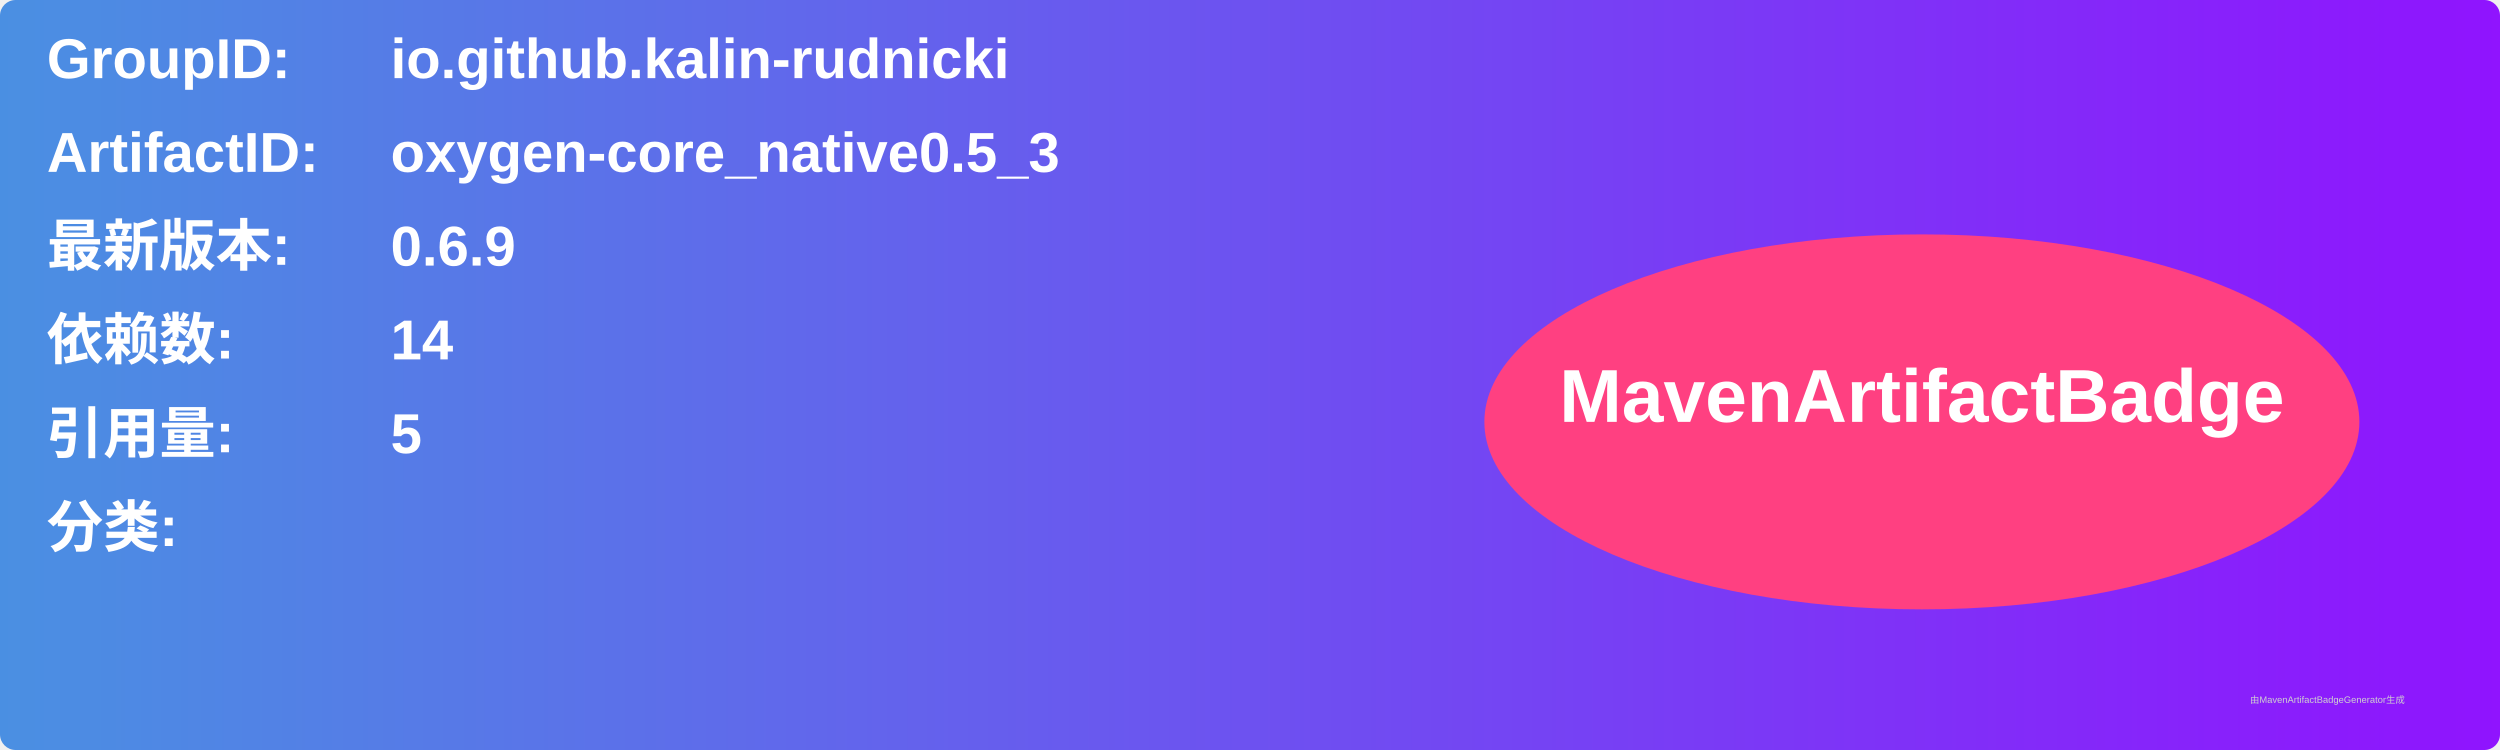
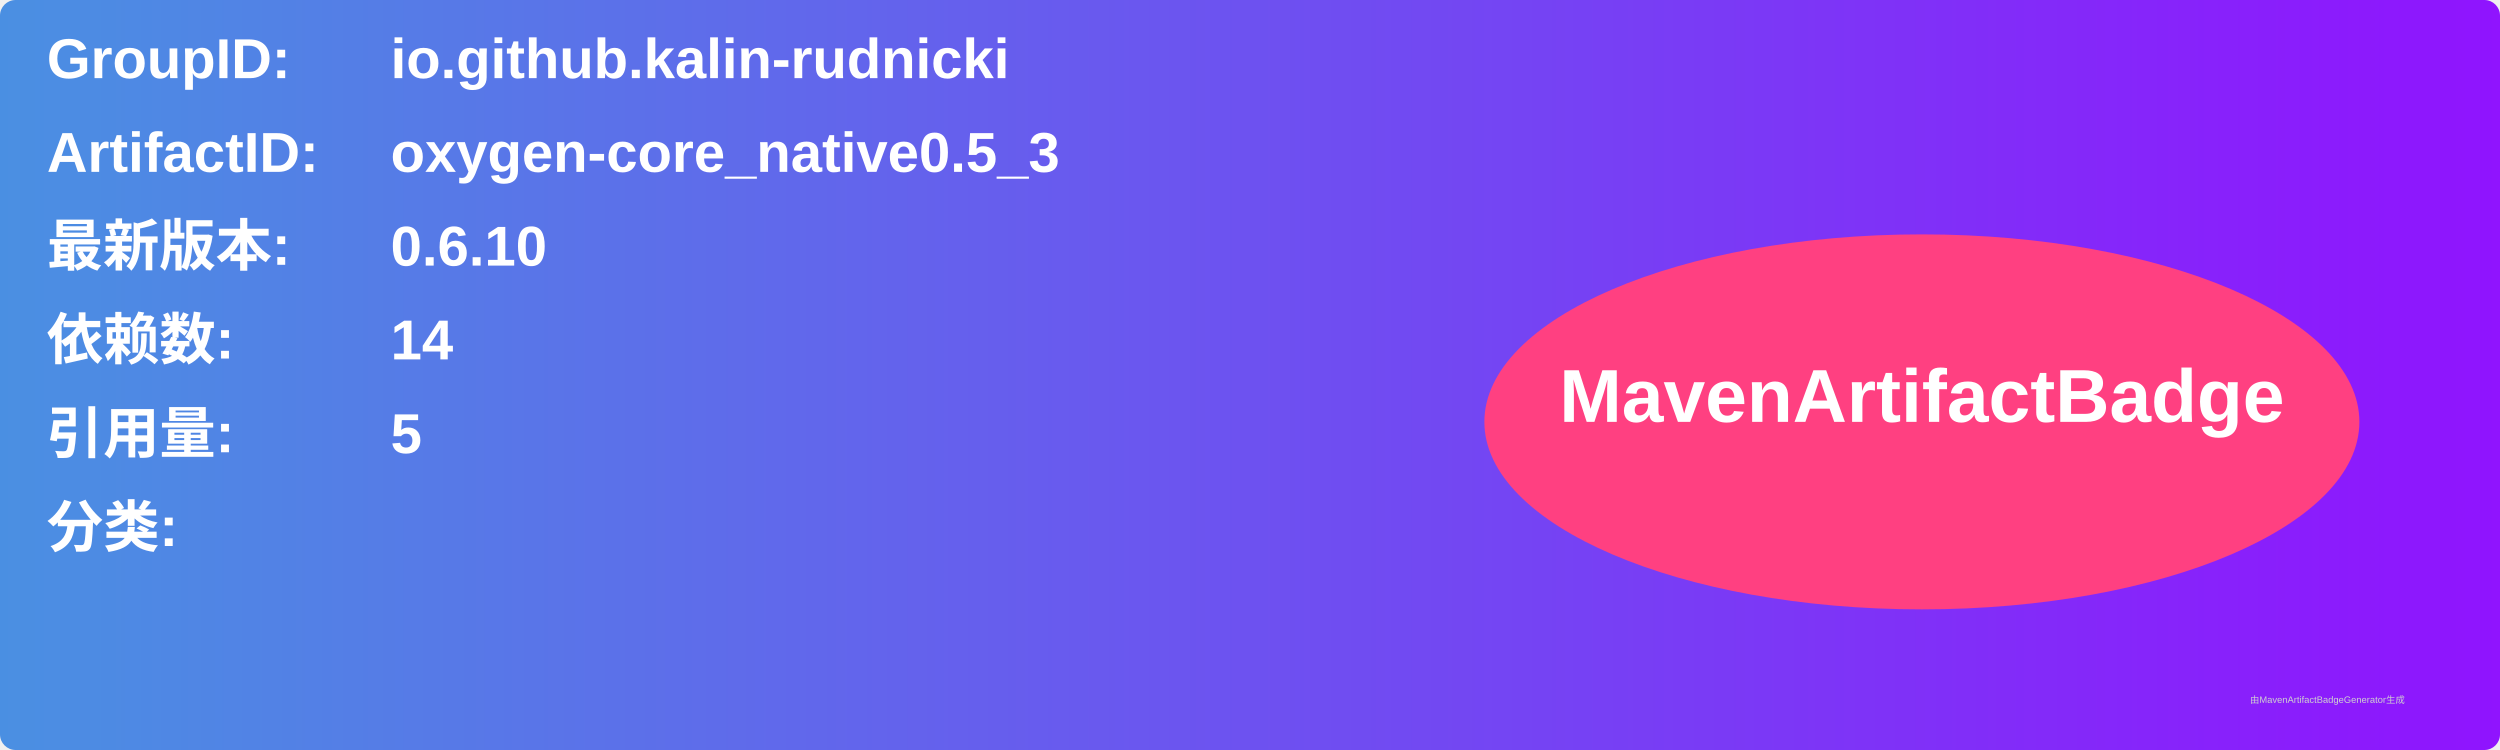
<svg xmlns="http://www.w3.org/2000/svg" width="800" height="240" viewBox="0 0 800 240">
  <linearGradient id="grad" x1="0%" y1="0%" x2="100%" y2="0%">
    <stop offset="0%" stop-color="#4a90e2" />
    <stop offset="100%" stop-color="#9013fe" />
  </linearGradient>
  <rect width="100%" height="100%" rx="5" ry="5" fill="url(#grad)" />
  <g transform="translate(15, 15)">
    <text x="0" y="10" font-family="Arial" font-size="18" fill="white" font-weight="bold" width="260">GroupID:</text>
    <text x="110" y="10" font-family="Arial" font-size="18" fill="white" font-weight="bold" width="460">io.github.kalin-rudnicki</text>
    <text x="0" y="40" font-family="Arial" font-size="18" fill="white" font-weight="bold" width="260">ArtifactID:</text>
    <text x="110" y="40" font-family="Arial" font-size="18" fill="white" font-weight="bold" width="460">oxygen-core_native0.5_3</text>
    <text x="0" y="70" font-family="Arial" font-size="18" fill="white" font-weight="bold">最新版本:</text>
    <text x="110" y="70" font-family="Arial" font-size="18" fill="white" font-weight="bold">
-       <tspan font-weight="bold">0.6.9</tspan>
+       <tspan font-weight="bold">0.6.10</tspan>
    </text>
    <text x="0" y="100" font-family="Arial" font-size="18" fill="white" font-weight="bold">依赖数: </text>
    <text x="110" y="100" font-family="Arial" font-size="18" fill="white">
      <tspan font-weight="bold">14</tspan>
    </text>
    <text x="0" y="130" font-family="Arial" font-size="18" fill="white" font-weight="bold">引用量: </text>
    <text x="110" y="130" font-family="Arial" font-size="18" fill="white">
      <tspan font-weight="bold">5</tspan>
    </text>
    <text x="0" y="160" font-family="Arial" font-size="18" fill="white" font-weight="bold">分类:</text>
    <text x="10" y="190" font-family="Arial" font-size="10" fill="white">
      <tspan font-weight="bold" />
    </text>
    <ellipse cx="600" cy="120" rx="140" ry="60" fill="#ff4081" />
    <text x="600" y="120" text-anchor="middle" font-family="Arial" font-size="24" fill="white" font-weight="bold">MavenArtifactBadge</text>
  </g>
  <text x="720" y="225" font-family="Arial" font-size="3" fill="#d0d0d0">由MavenArtifactBadgeGenerator生成</text>
</svg>
